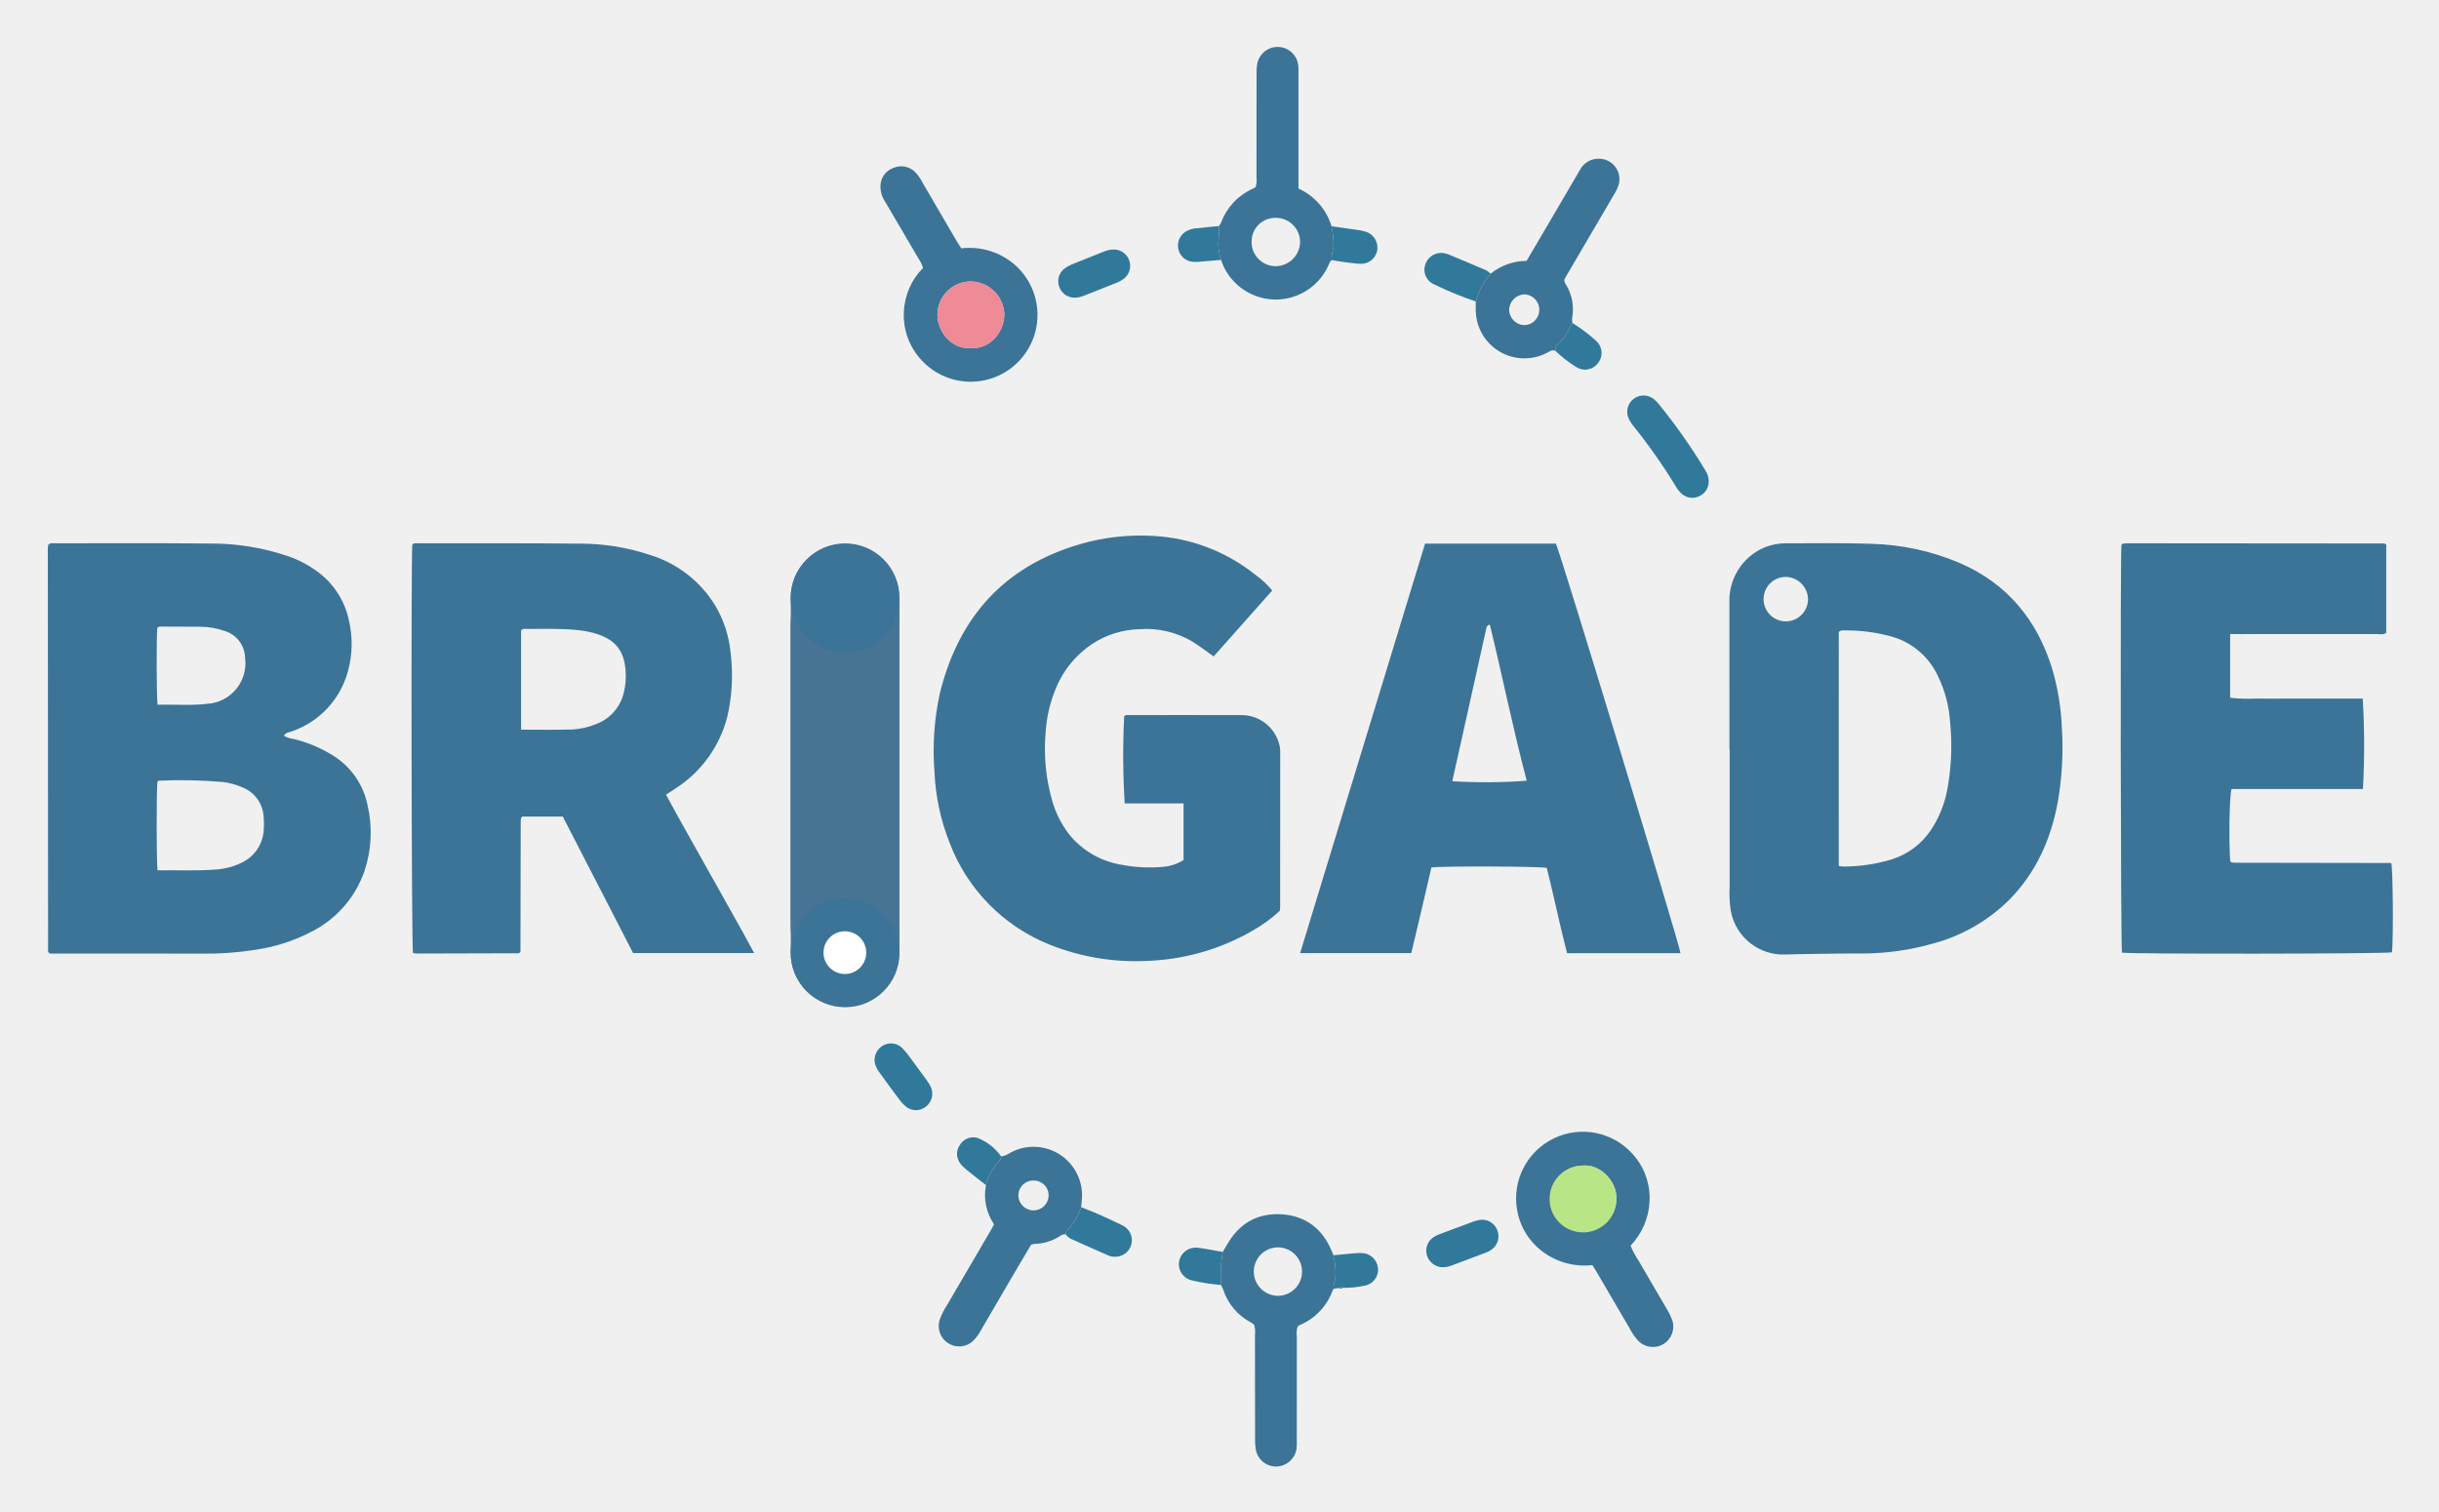
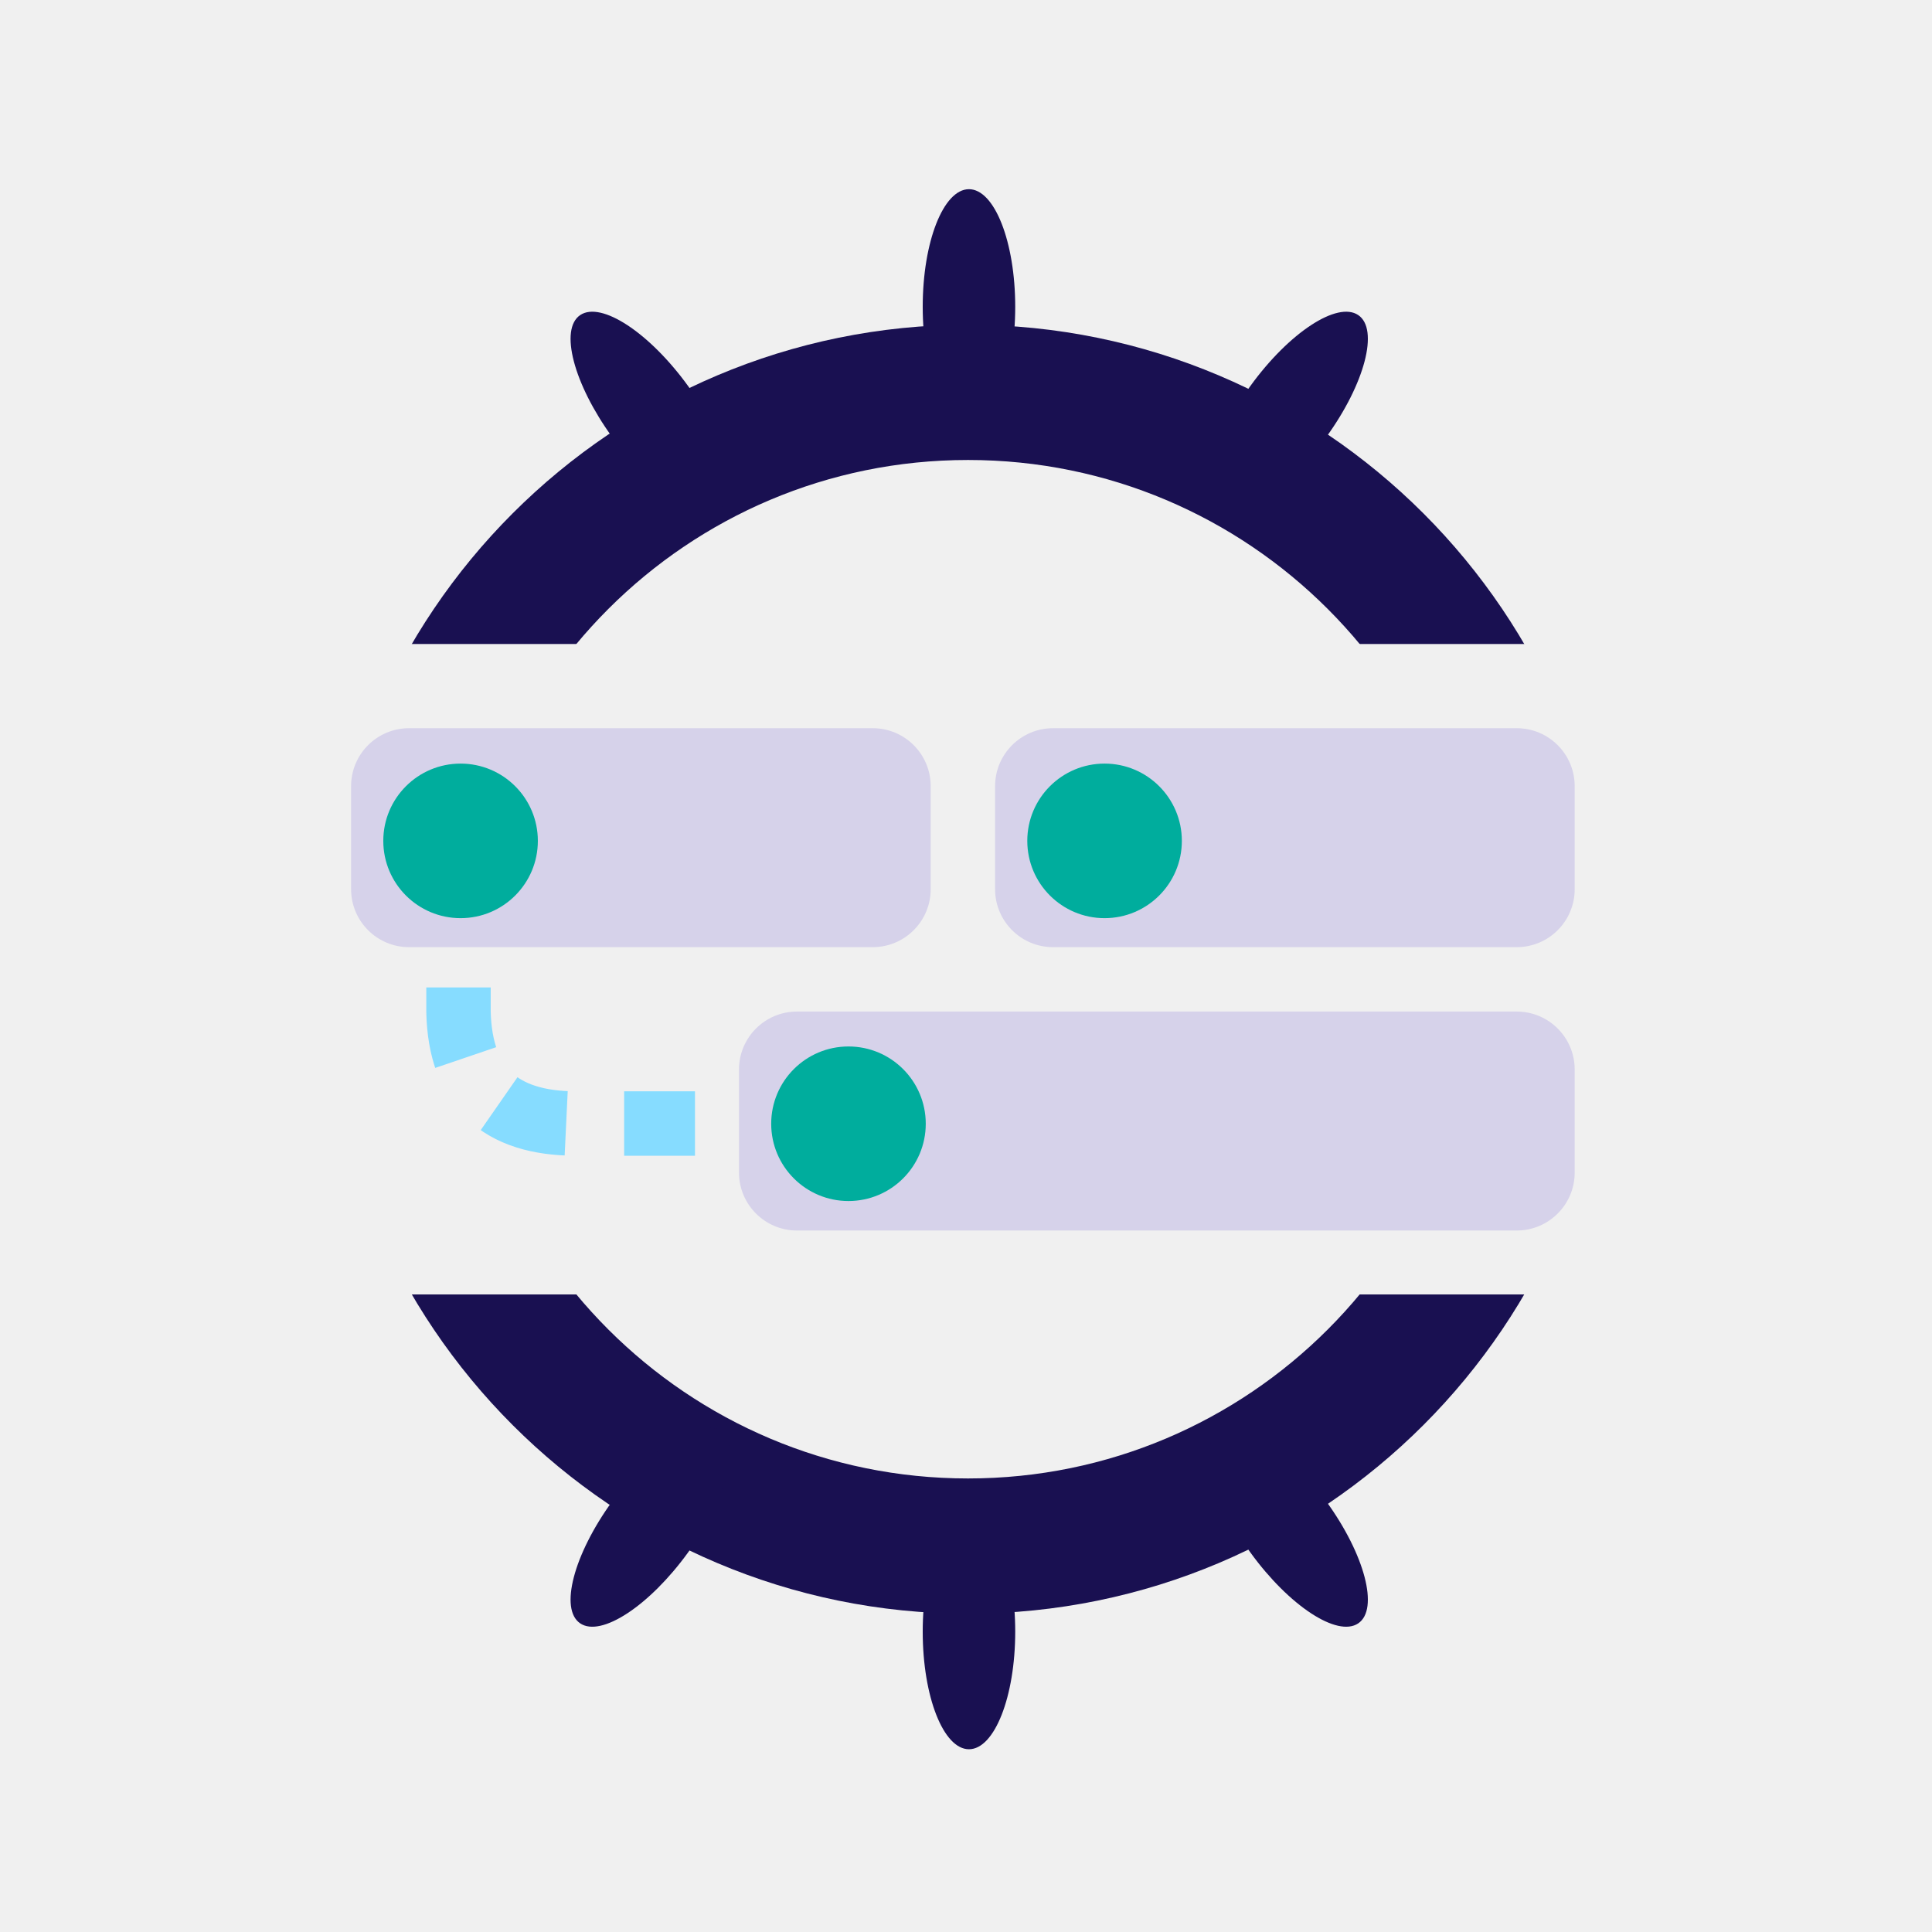
- <svg xmlns="http://www.w3.org/2000/svg" role="img" viewBox="-7.43 -4.93 464.36 287.86">
+ <svg xmlns="http://www.w3.org/2000/svg" xmlns:xlink="http://www.w3.org/1999/xlink" width="300px" height="300px" viewBox="0 0 300 300" version="1.1">
  <defs>
-     <style>.cls-1,.cls-3{fill:#3b7497}.cls-1,.cls-2{fill-rule:evenodd}.cls-2{fill:#477495}</style>
+     <rect id="path-1" x="0.638" y="0" width="175.861" height="50" />
+     <rect id="path-3" x="0.561" y="0" width="176.187" height="50" />
  </defs>
-   <path d="M46.609 135.166a5.071 5.071 0 0 0 1.963.632 25.298 25.298 0 0 1 7.405 3.136 14.502 14.502 0 0 1 6.556 9.388 23.003 23.003 0 0 1-.535 12.484 20.345 20.345 0 0 1-9.794 11.502 33.41 33.41 0 0 1-11.127 3.634 60.174 60.174 0 0 1-10.153.713c-9.026-.031-18.053-.01-27.078-.01h-1.82c-.134-.155-.176-.197-.212-.243-.034-.046-.089-.095-.089-.144q-.03-38.418-.05-76.837a4.652 4.652 0 0 1 .066-.599c.402-.41.83-.304 1.225-.304 9.846.002 19.694-.061 29.54.048a45.282 45.282 0 0 1 14.848 2.388 20.63 20.63 0 0 1 5.445 2.808 15.409 15.409 0 0 1 6.208 9.473 19.461 19.461 0 0 1-.217 9.733 16.69 16.69 0 0 1-10.798 11.413c-.469.17-1.027.171-1.383.785zM22.558 160.79c3.716-.06 7.34.145 10.959-.146a13.16 13.16 0 0 0 5.072-1.309 7.34 7.34 0 0 0 4.196-6.26 14.146 14.146 0 0 0-.011-2.458 6.423 6.423 0 0 0-4.111-5.65 12.964 12.964 0 0 0-3.718-1 92.736 92.736 0 0 0-12.11-.246c-.097.002-.193.113-.29.175-.192 1.43-.206 15.016.013 16.894zm.01-31.544c3.227-.053 6.39.203 9.528-.165a7.745 7.745 0 0 0 7.133-8.78 5.45 5.45 0 0 0-3.904-5.093 14.183 14.183 0 0 0-4.47-.797q-3.687-.03-7.373-.03c-.337 0-.711-.077-.965.26-.174 1.649-.16 12.824.05 14.605zm90.54 47.3L99.72 150.553h-7.722c-.07.088-.107.132-.142.178-.035.047-.09.093-.098.144a3.698 3.698 0 0 0-.05.524q-.027 12.397-.05 24.793a.77.77 0 0 1-.04.17c-.042.04-.084.081-.128.12-.044.036-.089.102-.134.102q-9.758.033-19.518.052a3.902 3.902 0 0 1-.644-.096c-.276-1.394-.382-74.61-.126-77.727.29-.41.732-.294 1.122-.294 10.376.008 20.752-.039 31.127.069a41.687 41.687 0 0 1 12.954 2.135 22.11 22.11 0 0 1 12.498 9.698 21.4 21.4 0 0 1 2.88 8.78 34.83 34.83 0 0 1-.623 12.403 22.988 22.988 0 0 1-9.583 13.43c-.623.434-1.273.828-2.073 1.345 2.708 5.05 5.577 9.996 8.345 14.996 2.77 5.003 5.64 9.951 8.442 15.171h-23.05zM91.78 134.007c3.295 0 6.395.062 9.49-.026a13.738 13.738 0 0 0 4.782-1.032 8.422 8.422 0 0 0 5.268-5.93 12.997 12.997 0 0 0 .35-4.356c-.299-3.695-1.923-5.735-5.484-6.89a18.046 18.046 0 0 0-3.775-.743c-3.156-.322-6.318-.176-9.476-.209-.397-.004-.832-.098-1.155.3v18.886zm230.054 3.711q0-13.98-.006-27.96a10.974 10.974 0 0 1 6.524-10.381 11.112 11.112 0 0 1 4.455-.857c5.334.005 10.673-.094 16 .094a46.086 46.086 0 0 1 16.898 3.665c9.022 3.923 14.691 10.8 17.565 20.093a45.991 45.991 0 0 1 1.856 11.235 60.217 60.217 0 0 1-.776 14.178c-1.33 7.194-4.207 13.636-9.475 18.85a32.6 32.6 0 0 1-14.548 8.173 49.28 49.28 0 0 1-12.834 1.818c-1.876.015-3.752-.018-5.627.024-3.101.069-6.203.064-9.306.17a10.153 10.153 0 0 1-10.47-8.347 21.886 21.886 0 0 1-.216-4.552q.015-10.991.005-21.982v-4.22zm20.818 22.233a6.026 6.026 0 0 0 .814.116 31.445 31.445 0 0 0 9.169-1.332 13.977 13.977 0 0 0 7.496-5.514 20.82 20.82 0 0 0 3.14-7.567 45.338 45.338 0 0 0 .575-13.113 23.382 23.382 0 0 0-2.324-8.766 13.883 13.883 0 0 0-9.33-7.637 31.808 31.808 0 0 0-8.339-1.026c-.391.005-.83-.125-1.2.332l-.001 44.507zm-10.157-55.03a4.233 4.233 0 1 0 4.307 4.218 4.329 4.329 0 0 0-4.307-4.218zm-108.854 15.138c-1.403-.989-2.616-1.907-3.891-2.73a17.274 17.274 0 0 0-10.25-2.452 17.038 17.038 0 0 0-9.09 2.875 18.67 18.67 0 0 0-7.046 8.981 25.361 25.361 0 0 0-1.697 7.512 35.973 35.973 0 0 0 1.304 13.563 19.237 19.237 0 0 0 3.098 6.067 16.14 16.14 0 0 0 9.929 5.838 28.46 28.46 0 0 0 8.048.414 8.82 8.82 0 0 0 3.863-1.296v-10.783h-11.208a149.5 149.5 0 0 1-.101-16.614c.279-.288.65-.2.987-.2 7.092-.006 14.184-.022 21.276.002a7.396 7.396 0 0 1 7.159 5.213 5.302 5.302 0 0 1 .284 1.72l-.01 29.716a5.976 5.976 0 0 1-.075.624 27.788 27.788 0 0 1-5.483 3.951 43.141 43.141 0 0 1-20.105 5.588 43.815 43.815 0 0 1-18.055-3.043 33.798 33.798 0 0 1-19.27-19.608 41.266 41.266 0 0 1-2.822-13.34 51.248 51.248 0 0 1 1.033-15.027c3.764-15.177 13.087-24.917 28.332-28.791a41.555 41.555 0 0 1 13.788-1.008 33.82 33.82 0 0 1 17.973 7.315 16.422 16.422 0 0 1 3.183 2.96c-3.708 4.176-7.393 8.32-11.154 12.553zm40.249-21.486h24.907c.843 1.73 23.64 76.65 23.725 77.993h-21.596c-1.416-5.374-2.5-10.864-3.872-16.243-1.356-.293-19.735-.365-21.956-.082-.624 2.67-1.255 5.398-1.894 8.122q-.96 4.091-1.937 8.194h-21.166zm12.33 15.423a.823.823 0 0 0-.686.783q-3.24 14.52-6.464 29.045a103.587 103.587 0 0 0 14.177-.094c-2.603-9.82-4.603-19.782-7.027-29.734zm140.942 1.812v12.124a30.949 30.949 0 0 0 5.087.15c1.7.037 3.4.009 5.1.009h15.06a149.832 149.832 0 0 1 .04 17.225h-25.017c-.411 1.326-.541 9.977-.246 13.75.044.039.086.079.13.117a.656.656 0 0 0 .138.103.56.56 0 0 0 .172.031c.175.013.35.03.526.03l29.544.048a.461.461 0 0 1 .153.064c.314 1.216.411 14.413.127 16.947-1.27.303-49.577.358-51.406.059-.245-1.343-.342-74.815-.1-77.66a1.28 1.28 0 0 1 .116-.13.304.304 0 0 1 .14-.088 8.52 8.52 0 0 1 .873-.07q24.443.013 48.889.04c.1 0 .2.094.394.19v16.811c-.541.455-1.215.24-1.828.241q-12.926.025-25.853.011c-.633-.002-1.265-.002-2.039-.002z" class="cls-1" />
-   <path d="M143.173 172.772c-.03-.581-.085-1.164-.085-1.746q-.006-28.334 0-56.668c0-.582.055-1.164.085-1.746.82.068.951.793 1.23 1.34a9.523 9.523 0 0 0 4.59 4.41 10.325 10.325 0 0 0 13.506-4.568c.257-.507.417-1.133 1.154-1.182.03.581.084 1.164.084 1.746q.006 28.335 0 56.668c0 .582-.054 1.165-.084 1.746-.643-.04-.862-.538-1.067-1.02a8.769 8.769 0 0 0-3.727-4.034 9.593 9.593 0 0 0-6.656-1.552 10.32 10.32 0 0 0-8.037 5.743c-.216.44-.447.82-.993.863z" class="cls-2" />
-   <path d="M303.011 232.26a15.547 15.547 0 0 0 1.525 2.855c1.787 3.096 3.617 6.166 5.41 9.258a12.005 12.005 0 0 1 .994 2.048 3.888 3.888 0 0 1-6.519 3.905 11.576 11.576 0 0 1-1.584-2.315q-3.2-5.457-6.39-10.924c-.205-.35-.43-.688-.707-1.126a13.283 13.283 0 0 1-10.623-3.537 12.455 12.455 0 0 1-3.722-7.03 12.71 12.71 0 0 1 22.067-10.523 12.45 12.45 0 0 1 3.166 8.874 13.03 13.03 0 0 1-3.617 8.515zm-9.122-15.247a6.305 6.305 0 1 0 6.425 6.218c.061-3.19-3.014-6.53-6.425-6.218zM175.6 42.357a13.181 13.181 0 0 1 10.126 3.08 12.723 12.723 0 1 1-18.189 17.666 12.404 12.404 0 0 1-2.881-8.633 12.61 12.61 0 0 1 3.642-8.37 5.483 5.483 0 0 0-.842-1.77q-3.146-5.387-6.31-10.765a5.297 5.297 0 0 1-.95-2.963 3.707 3.707 0 0 1 2.425-3.544 3.745 3.745 0 0 1 4.22.818 8.3 8.3 0 0 1 1.396 2.015q3.29 5.61 6.56 11.23c.233.398.503.775.803 1.236zm1.779 18.975c3.34.28 6.272-2.593 6.407-6.274a6.488 6.488 0 0 0-6.399-6.397 6.362 6.362 0 0 0-6.339 6.385c.002 3.028 2.566 6.583 6.33 6.286zm68.733-16.749c-.406.294-.49.78-.7 1.187a10.975 10.975 0 0 1-20.373-1.216 9.064 9.064 0 0 1-.42-1.834c-.26-1.552.165-3.077.034-4.613a5.057 5.057 0 0 0 .439-.74 11.312 11.312 0 0 1 5.986-6.359c.207-.096.4-.219.55-.303a4.896 4.896 0 0 0 .164-1.985q.014-9.758.01-19.517a10.188 10.188 0 0 1 .122-1.922 3.954 3.954 0 0 1 7.848.566c.03.467.01.937.01 1.406v21.72a11.481 11.481 0 0 1 6.301 7.178 17.672 17.672 0 0 1 .386 3.903 8.575 8.575 0 0 0-.357 2.53zm-10.652-8.03a4.486 4.486 0 0 0-4.598 4.49 4.572 4.572 0 0 0 4.586 4.71 4.674 4.674 0 0 0 4.644-4.699 4.59 4.59 0 0 0-4.632-4.501zm-10.1 196.902c.266-.447.543-.89.799-1.343 2.322-4.09 5.845-6.148 10.527-5.815 4.616.329 7.758 2.857 9.49 7.139l.262.647a13.385 13.385 0 0 1 .386 4.152c.02.769-.517 1.445-.314 2.23a1.297 1.297 0 0 0-.207.282 11.303 11.303 0 0 1-6.357 6.669 1.757 1.757 0 0 0-.305.219 3.763 3.763 0 0 0-.168 1.875q-.019 9.934-.01 19.869a11.494 11.494 0 0 1-.047 1.579 4.007 4.007 0 0 1-3.755 3.36 3.956 3.956 0 0 1-3.977-3.077 11.917 11.917 0 0 1-.16-2.274c-.015-6.564-.01-13.128-.024-19.692a4.921 4.921 0 0 0-.163-1.981 4.174 4.174 0 0 0-.515-.366 10.912 10.912 0 0 1-5.408-6.416 5.55 5.55 0 0 0-.404-.772 28.094 28.094 0 0 1 .35-6.285zm10.506-.878a4.616 4.616 0 1 0 .119 9.231 4.616 4.616 0 0 0-.119-9.23zm-40.41-2.474a1.404 1.404 0 0 0-.986.277 9.315 9.315 0 0 1-4.966 1.547 3.29 3.29 0 0 0-.637.167c-.908 1.53-1.869 3.135-2.813 4.75q-3.374 5.763-6.736 11.535a8.348 8.348 0 0 1-1.571 2.104 3.895 3.895 0 0 1-6.314-3.99 12.75 12.75 0 0 1 1.483-2.982q4.206-7.213 8.43-14.416c.147-.249.278-.507.488-.893a9.875 9.875 0 0 1-1.549-7.47 9.258 9.258 0 0 1 2.264-4.262 1.855 1.855 0 0 0 .628-1.21 3.776 3.776 0 0 0 1.765-.71 9.238 9.238 0 0 1 13.599 8.99c-.032.466-.089.93-.134 1.397a11.558 11.558 0 0 1-2.756 4.523c-.142.133-.134.424-.195.643zm-6.078-10.251a2.835 2.835 0 0 0-2.921 2.84 2.881 2.881 0 0 0 5.76.077 2.833 2.833 0 0 0-2.839-2.917zm99.319-157.985c-.635-.265-1.097.132-1.614.39a9.26 9.26 0 0 1-13.537-7.862c-.038-.638-.003-1.282-.002-1.922a13.83 13.83 0 0 1 2.823-5.294 11.01 11.01 0 0 1 6.847-2.434c1.69-2.869 3.351-5.688 5.008-8.51q2.536-4.32 5.058-8.647a4.01 4.01 0 0 1 4.195-2.265 3.89 3.89 0 0 1 3.286 4.871 8.48 8.48 0 0 1-.979 2.054q-4.526 7.736-9.06 15.468c-.116.2-.229.404-.292.517-.11.566.213.875.4 1.227a8.917 8.917 0 0 1 1.1 5.923 2.414 2.414 0 0 0 .048 1.216c-.093.066-.237.114-.27.203a9.616 9.616 0 0 1-2.57 3.818 1.367 1.367 0 0 0-.441 1.247zm-3.062-7.826a2.919 2.919 0 0 0-2.864-2.92 3.022 3.022 0 0 0-2.874 2.945 2.964 2.964 0 0 0 2.897 2.907 2.897 2.897 0 0 0 2.841-2.932z" class="cls-1" />
-   <path d="M163.825 176.504a10.35 10.35 0 1 1-20.7 0V108.89a10.35 10.35 0 0 1 20.7 0v67.614z" class="cls-2" />
-   <circle cx="153.425" cy="176.461" r="10.329" class="cls-3" />
-   <circle cx="153.425" cy="108.977" r="10.329" class="cls-3" />
-   <circle cx="153.425" cy="176.461" r="4.068" fill="#fff" />
-   <path fill="#30799b" fill-rule="evenodd" d="M317.895 86.786a3.04 3.04 0 0 1-1.987 2.84 3 3 0 0 1-3.262-.63 5.418 5.418 0 0 1-.972-1.24 109.168 109.168 0 0 0-8.174-11.637 6.869 6.869 0 0 1-.766-1.175 3.116 3.116 0 0 1 4.776-3.826 6.255 6.255 0 0 1 .859.876 109.222 109.222 0 0 1 8.877 12.643 3.687 3.687 0 0 1 .65 2.149zM204.63 42.58a3.107 3.107 0 0 1 1.904 5.565 5.997 5.997 0 0 1-1.377.764c-2.062.838-4.134 1.647-6.205 2.46a4.789 4.789 0 0 1-1.704.384 3.095 3.095 0 0 1-3-2.027 3.047 3.047 0 0 1 .947-3.486 5.675 5.675 0 0 1 1.362-.787c2.112-.866 4.24-1.694 6.36-2.546a4.738 4.738 0 0 1 1.713-.327zm-42.367 151.167a2.917 2.917 0 0 1 2.001.809 13.226 13.226 0 0 1 1.159 1.317q1.787 2.394 3.535 4.817a8.299 8.299 0 0 1 .828 1.343 3.103 3.103 0 0 1-.964 3.776 3.032 3.032 0 0 1-3.75 0 6.898 6.898 0 0 1-1.201-1.27q-1.954-2.598-3.854-5.237a5.846 5.846 0 0 1-.769-1.372 3.158 3.158 0 0 1 3.015-4.183zm104.968 42.623a3.192 3.192 0 0 1-3-2.295 3.085 3.085 0 0 1 1.227-3.403 5.099 5.099 0 0 1 1.087-.562q3.203-1.217 6.422-2.395a6.665 6.665 0 0 1 1.354-.365 3.084 3.084 0 0 1 3.273 1.852 3.12 3.12 0 0 1-.994 3.77 4.583 4.583 0 0 1-1.074.59q-3.282 1.254-6.576 2.479a4.772 4.772 0 0 1-1.719.329zm-71.776-6.267c.062-.219.053-.51.195-.644a11.558 11.558 0 0 0 2.756-4.523c2.695.994 5.292 2.214 7.872 3.465a3.136 3.136 0 0 1 .039 5.643 3.418 3.418 0 0 1-3.056-.06c-1.664-.726-3.321-1.466-4.98-2.203-.482-.214-.965-.426-1.438-.658a2.829 2.829 0 0 1-1.388-1.02zM276.367 47.18a13.801 13.801 0 0 0-2.823 5.294 65.242 65.242 0 0 1-7.948-3.267 2.999 2.999 0 0 1-1.643-3.821 3.152 3.152 0 0 1 3.796-2.05 2.557 2.557 0 0 1 .508.135c2.431 1.017 4.864 2.03 7.285 3.072a4.218 4.218 0 0 1 .825.637zm-30.256-2.596a8.564 8.564 0 0 1 .357-2.528 17.675 17.675 0 0 0-.385-3.903c1.557.216 3.117.424 4.671.658a10.588 10.588 0 0 1 1.876.386 3.186 3.186 0 0 1 2.17 3.4 3.1 3.1 0 0 1-3.153 2.705c-1.392-.04-2.776-.3-4.16-.476-.461-.06-.918-.16-1.376-.241zm42.585 17.284a1.368 1.368 0 0 1 .44-1.248 9.616 9.616 0 0 0 2.57-3.818c.032-.09.178-.137.27-.203a28.467 28.467 0 0 1 4.331 3.246 3.106 3.106 0 0 1 .479 4.4 3.06 3.06 0 0 1-4.237.624 22.693 22.693 0 0 1-3.853-3zm-63.338 171.588a28.105 28.105 0 0 0-.349 6.287 34.307 34.307 0 0 1-5.327-.834 3.182 3.182 0 0 1-2.644-3.546 3.223 3.223 0 0 1 3.682-2.692c1.555.182 3.093.518 4.638.785zm21.153 7.01c-.203-.785.334-1.461.314-2.23a13.385 13.385 0 0 0-.386-4.152c1.217-.116 2.431-.24 3.648-.344a12.953 12.953 0 0 1 1.743-.076 3.171 3.171 0 0 1 3.084 2.782 3.07 3.07 0 0 1-2.553 3.43 16.648 16.648 0 0 1-4.158.4c-.25-.359-.475-.313-.678.045-.338.05-.676.097-1.014.144zm-63.335-25.207a1.855 1.855 0 0 1-.628 1.211 9.258 9.258 0 0 0-2.264 4.262c-1.367-1.086-2.764-2.135-4.093-3.264-1.559-1.323-1.83-3.029-.804-4.491a2.939 2.939 0 0 1 3.372-1.209 10.116 10.116 0 0 1 4.417 3.491zm41.476-177.15c.13 1.535-.296 3.06-.033 4.612a9.048 9.048 0 0 0 .42 1.834c-1.107.097-2.213.199-3.32.287a13.877 13.877 0 0 1-1.927.1 3.124 3.124 0 0 1-1.029-6.006 4.23 4.23 0 0 1 1.174-.346c1.569-.183 3.143-.325 4.715-.482z" />
-   <path d="M247.524 240.32c.203-.356.427-.403.678-.045a.493.493 0 0 1-.678.046z" class="cls-2" />
-   <path fill="#b8e686" fill-rule="evenodd" d="M293.89 217.013c3.411-.312 6.485 3.029 6.425 6.22a6.36 6.36 0 1 1-6.426-6.22z" />
-   <path fill="#ef8a97" fill-rule="evenodd" d="M177.378 61.332c-3.765.297-6.329-3.258-6.33-6.286a6.363 6.363 0 0 1 6.338-6.385 6.488 6.488 0 0 1 6.399 6.397c-.135 3.681-3.067 6.554-6.407 6.274z" />
+   <g id="icon-color" stroke="none" stroke-width="1" fill="none" fill-rule="evenodd">
+     <g id="icon-1" transform="translate(54, 29)">
+       <g id="Group" transform="translate(95.5, 197) scale(1, -1) translate(-95.5, -197) translate(7, 172)">
+         <mask id="mask-2" fill="white">
+           <use xlink:href="#path-1" />
+         </mask>
+         <g id="Rectangle-3" fill-rule="nonzero" />
+         <circle id="Oval-9" stroke="#191051" stroke-width="21" fill-rule="nonzero" mask="url(#mask-2)" cx="89.315" cy="100.426" r="89.5" />
+       </g>
+       <g id="Group" transform="translate(7, 21)">
+         <mask id="mask-4" fill="white">
+           <use xlink:href="#path-3" />
+         </mask>
+         <g id="Rectangle-3" fill-rule="nonzero" />
+         <circle id="Oval-9" stroke="#191051" stroke-width="21" fill-rule="nonzero" mask="url(#mask-4)" cx="89.315" cy="100.426" r="89.5" />
+       </g>
+       <g id="topp-yokes" transform="translate(34, 0)" fill="#191051">
+         <path d="M101.208,49.855 C97.958,47.657 100.182,39.176 106.174,30.912 C112.166,22.647 119.658,17.729 122.907,19.926 C126.156,22.123 123.933,30.604 117.94,38.869 C111.948,47.133 104.457,52.052 101.208,49.855 Z" id="Oval-1" />
+         <path d="M23.792,49.855 C20.543,52.052 13.052,47.133 7.06,38.869 C1.067,30.604 -1.156,22.123 2.093,19.926 C5.342,17.729 12.834,22.647 18.826,30.912 C24.818,39.176 27.042,47.657 23.792,49.855 Z" id="Oval-1-Copy" />
+         <path d="M62.461,36.914 C58.494,36.914 55.279,28.736 55.279,18.646 C55.279,8.557 58.494,0.378 62.461,0.378 C66.427,0.378 69.643,8.557 69.643,18.646 C69.643,28.736 66.427,36.914 62.461,36.914 Z" id="Oval-1-Copy-4" />
+       </g>
+       <path d="M17.195,124.331 L17.195,128.169 C17.478,139.697 23.561,145.46 35.445,145.46 C47.329,145.46 54.16,145.46 55.939,145.46" id="Path-12" stroke="#86DCFF" stroke-width="10" stroke-dasharray="11,9" fill-rule="nonzero" />
+       <g id="bottom" transform="translate(96.5, 217.5) scale(1, -1) translate(-96.5, -217.5) translate(34, 192)" fill="#191051">
+         <path d="M101.208,49.855 C97.958,47.657 100.182,39.176 106.174,30.912 C112.166,22.647 119.658,17.729 122.907,19.926 C126.156,22.123 123.933,30.604 117.94,38.869 C111.948,47.133 104.457,52.052 101.208,49.855 Z" id="Oval-1" />
+         <path d="M23.792,49.855 C20.543,52.052 13.052,47.133 7.06,38.869 C1.067,30.604 -1.156,22.123 2.093,19.926 C5.342,17.729 12.834,22.647 18.826,30.912 C24.818,39.176 27.042,47.657 23.792,49.855 Z" id="Oval-1-Copy" />
+         <path d="M62.461,36.914 C58.494,36.914 55.279,28.736 55.279,18.646 C55.279,8.557 58.494,0.378 62.461,0.378 C66.427,0.378 69.643,8.557 69.643,18.646 C69.643,28.736 66.427,36.914 62.461,36.914 Z" id="Oval-1-Copy-4" />
+       </g>
+       <g id="Group-2" transform="translate(95.5, 123.5) scale(1, -1) translate(-95.5, -123.5) translate(0, 84)" fill-rule="nonzero">
+         <rect id="Rectangle" fill="#D6D2EA" x="0.517" y="44.926" width="90" height="34" rx="9" />
+         <circle id="Oval" fill="#00AD9D" cx="17.517" cy="61.429" r="12" />
+         <rect id="Rectangle" fill="#D6D2EA" x="100.517" y="44.926" width="90" height="34" rx="9" />
+         <circle id="Oval" fill="#00AD9D" cx="117.517" cy="61.429" r="12" />
+         <rect id="Rectangle" fill="#D6D2EA" x="60.751" y="0.926" width="129.766" height="34" rx="9" />
+         <circle id="Oval" fill="#00AD9D" cx="77.751" cy="17.505" r="12" />
+       </g>
+     </g>
+   </g>
</svg>
